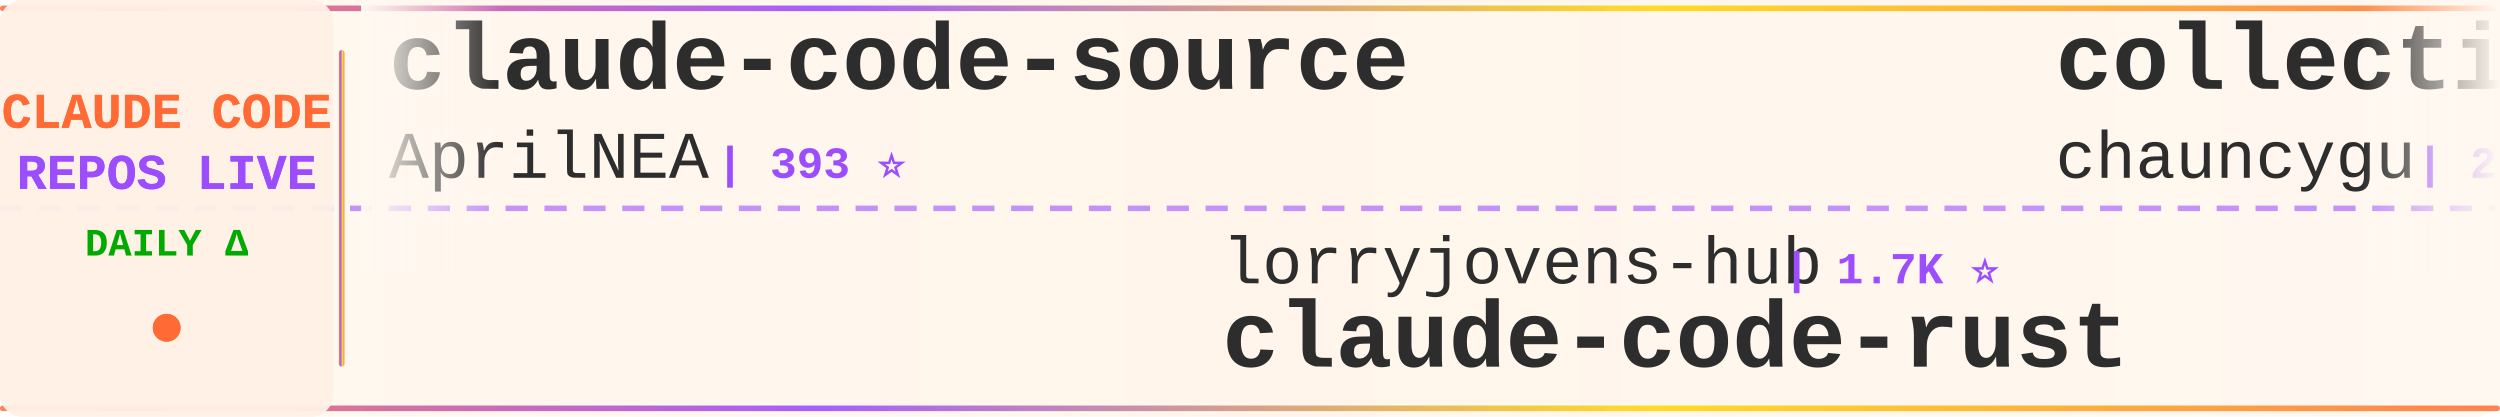
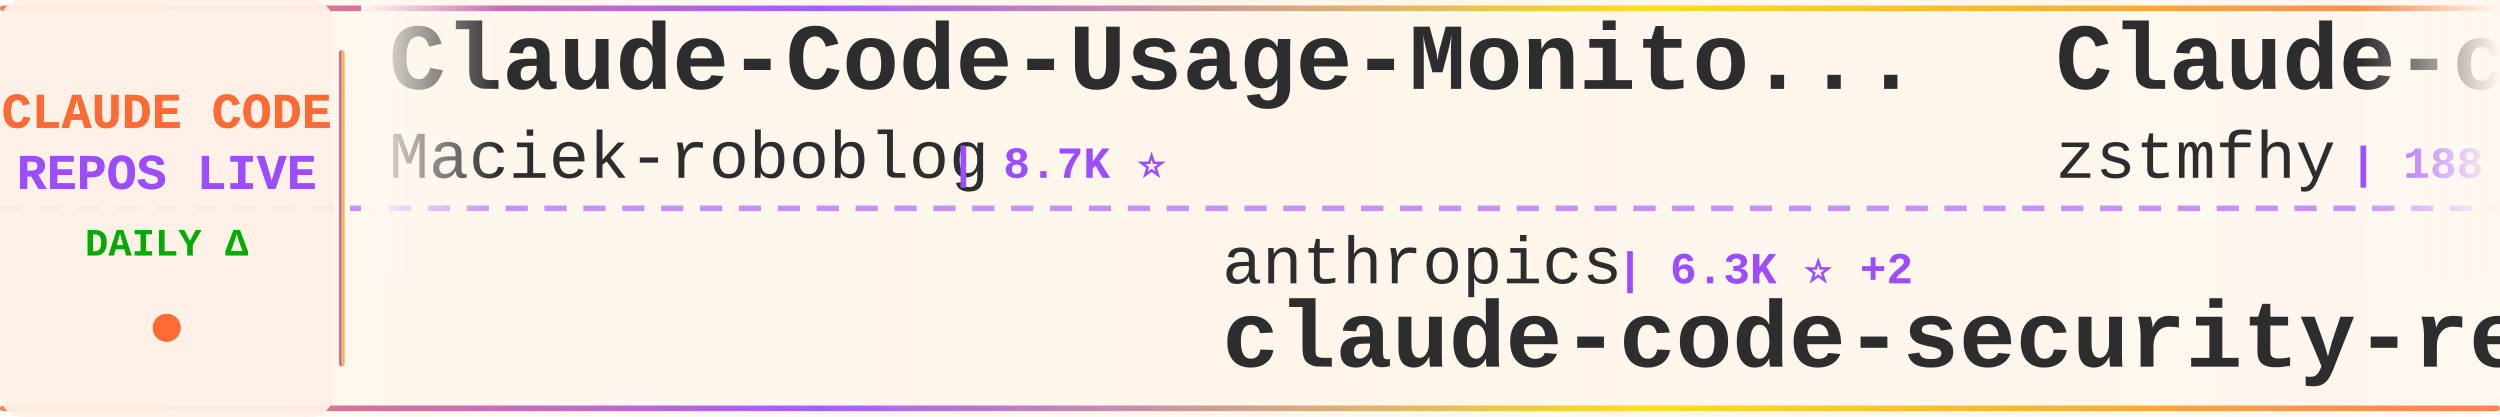
<svg xmlns="http://www.w3.org/2000/svg" width="900" height="150">
  <defs>
    <linearGradient id="tickerBg" x1="0%" y1="0%" x2="100%" y2="0%">
      <stop offset="0%" style="stop-color:#fff8f0;stop-opacity:0.98" />
      <stop offset="50%" style="stop-color:#fff5eb;stop-opacity:1" />
      <stop offset="100%" style="stop-color:#fff8f0;stop-opacity:0.98" />
    </linearGradient>
    <linearGradient id="borderGrad" x1="0%" y1="0%" x2="100%" y2="0%">
      <stop offset="0%" style="stop-color:#FF6B35;stop-opacity:0.85">
        <animate attributeName="stop-opacity" values="0.85;1;0.85" dur="2s" repeatCount="indefinite" />
      </stop>
      <stop offset="33%" style="stop-color:#9C4EFF;stop-opacity:0.9">
        <animate attributeName="stop-opacity" values="0.9;1;0.9" dur="2.2s" repeatCount="indefinite" />
      </stop>
      <stop offset="66%" style="stop-color:#FFD700;stop-opacity:0.85">
        <animate attributeName="stop-opacity" values="0.85;1;0.85" dur="1.8s" repeatCount="indefinite" />
      </stop>
      <stop offset="100%" style="stop-color:#FF6B35;stop-opacity:0.85">
        <animate attributeName="stop-opacity" values="0.85;1;0.85" dur="2s" repeatCount="indefinite" />
      </stop>
    </linearGradient>
    <filter id="textGlow">
      <feGaussianBlur stdDeviation="0.15" result="coloredBlur" />
      <feMerge>
        <feMergeNode in="coloredBlur" />
        <feMergeNode in="SourceGraphic" />
      </feMerge>
    </filter>
    <filter id="metricGlow">
      <feGaussianBlur stdDeviation="0.2" result="coloredBlur" />
      <feMerge>
        <feMergeNode in="coloredBlur" />
        <feMergeNode in="SourceGraphic" />
      </feMerge>
    </filter>
    <linearGradient id="leftFade" x1="0%" y1="0%" x2="100%" y2="0%">
      <stop offset="0%" style="stop-color:#fff8f0;stop-opacity:1" />
      <stop offset="100%" style="stop-color:#fff8f0;stop-opacity:0" />
    </linearGradient>
    <linearGradient id="rightFade" x1="0%" y1="0%" x2="100%" y2="0%">
      <stop offset="0%" style="stop-color:#fff8f0;stop-opacity:0" />
      <stop offset="100%" style="stop-color:#fff8f0;stop-opacity:1" />
    </linearGradient>
  </defs>
  <rect width="900" height="150" fill="url(#tickerBg)" rx="8" />
  <rect x="0" y="2" width="900" height="2" fill="url(#borderGrad)" rx="1" />
  <rect x="0" y="146" width="900" height="2" fill="url(#borderGrad)" rx="1" />
  <line x1="0" y1="75" x2="900" y2="75" stroke="#9C4EFF" stroke-width="2" stroke-dasharray="8 6" opacity="0.6" />
  <rect x="0" y="0" width="120" height="150" fill="#fff0e6" opacity="0.95" rx="8" />
  <text x="60" y="46" font-family="'Courier New', monospace" font-size="18" font-weight="bold" fill="#FF6B35" text-anchor="middle" filter="url(#textGlow)">
    CLAUDE CODE
  </text>
  <text x="60" y="68" font-family="'Courier New', monospace" font-size="18" font-weight="bold" fill="#9C4EFF" text-anchor="middle" filter="url(#textGlow)">
    REPOS LIVE
  </text>
  <text x="60" y="92" font-family="'Courier New', monospace" font-size="14" font-weight="bold" fill="#00aa00" text-anchor="middle">
    DAILY Δ
  </text>
  <circle cx="60" cy="118" r="5" fill="#FF6B35" filter="url(#metricGlow)">
    <animate attributeName="r" values="4;6;4" dur="1.5s" repeatCount="indefinite" />
    <animate attributeName="opacity" values="0.6;1;0.6" dur="1.5s" repeatCount="indefinite" />
  </circle>
  <rect x="122" y="18" width="2" height="114" fill="url(#borderGrad)" rx="1" />
  <clipPath id="tickerClip">
    <rect x="130" y="0" width="770" height="150" />
  </clipPath>
  <g clip-path="url(#tickerClip)">
    <g id="tickerItems">
      <animateTransform attributeName="transform" attributeType="XML" type="translate" from="0 0" to="-3000 0" dur="54s" repeatCount="indefinite" />
      <g transform="translate(0, 0)">
-         <text x="140" y="32" font-family="'Courier New', monospace" font-size="34" font-weight="bold" fill="#2d2d2d">claude-code-source</text>
-         <text x="140" y="64" font-family="'Courier New', monospace" font-size="24" font-weight="normal" fill="#2d2d2d" opacity="1.0">AprilNEA</text>
-         <text x="258" y="64" font-family="'Courier New', monospace" font-size="16" font-weight="bold" fill="#9C4EFF"> | 393 ⭐</text>
+         <text x="140" y="32" font-family="'Courier New', monospace" font-size="34" font-weight="bold" fill="#2d2d2d">Claude-Code-Usage-Monito...</text>
+         <text x="140" y="64" font-family="'Courier New', monospace" font-size="24" font-weight="normal" fill="#2d2d2d" opacity="1.0">Maciek-roboblog</text>
+         <text x="342" y="64" font-family="'Courier New', monospace" font-size="16" font-weight="bold" fill="#9C4EFF"> | 8.7K ⭐</text>
      </g>
      <g transform="translate(300, 0)">
-         <text x="140" y="102" font-family="'Courier New', monospace" font-size="24" font-weight="normal" fill="#2d2d2d" opacity="1.0">lorryjovens-hub</text>
-         <text x="342" y="102" font-family="'Courier New', monospace" font-size="16" font-weight="bold" fill="#9C4EFF"> | 1.7K ⭐</text>
-         <text x="140" y="132" font-family="'Courier New', monospace" font-size="34" font-weight="bold" fill="#2d2d2d">claude-code-rust</text>
+         <text x="140" y="102" font-family="'Courier New', monospace" font-size="24" font-weight="normal" fill="#2d2d2d" opacity="1.0">anthropics</text>
+         <text x="282" y="102" font-family="'Courier New', monospace" font-size="16" font-weight="bold" fill="#9C4EFF"> | 6.3K ⭐ +2</text>
+         <text x="140" y="132" font-family="'Courier New', monospace" font-size="34" font-weight="bold" fill="#2d2d2d">claude-code-security-rev...</text>
      </g>
      <g transform="translate(600, 0)">
-         <text x="140" y="32" font-family="'Courier New', monospace" font-size="34" font-weight="bold" fill="#2d2d2d">collection-claude-code-s...</text>
-         <text x="140" y="64" font-family="'Courier New', monospace" font-size="24" font-weight="normal" fill="#2d2d2d" opacity="1.0">chauncygu</text>
-         <text x="270" y="64" font-family="'Courier New', monospace" font-size="16" font-weight="bold" fill="#9C4EFF"> | 2.8K ⭐ +1</text>
+         <text x="140" y="32" font-family="'Courier New', monospace" font-size="34" font-weight="bold" fill="#2d2d2d">Claude-code</text>
+         <text x="140" y="64" font-family="'Courier New', monospace" font-size="24" font-weight="normal" fill="#2d2d2d" opacity="1.0">zstmfhy</text>
+         <text x="246" y="64" font-family="'Courier New', monospace" font-size="16" font-weight="bold" fill="#9C4EFF"> | 188 ⭐</text>
      </g>
      <g transform="translate(900, 0)">
-         <text x="140" y="102" font-family="'Courier New', monospace" font-size="24" font-weight="normal" fill="#2d2d2d" opacity="1.0">overwirehq</text>
-         <text x="282" y="102" font-family="'Courier New', monospace" font-size="16" font-weight="bold" fill="#9C4EFF"> | 2.8K ⭐ +1</text>
-         <text x="140" y="132" font-family="'Courier New', monospace" font-size="34" font-weight="bold" fill="#2d2d2d">claude-code-telegram</text>
+         <text x="140" y="102" font-family="'Courier New', monospace" font-size="24" font-weight="normal" fill="#2d2d2d" opacity="1.0">Donchitos</text>
+         <text x="270" y="102" font-family="'Courier New', monospace" font-size="16" font-weight="bold" fill="#9C4EFF"> | 25.8K ⭐ +14</text>
+         <text x="140" y="132" font-family="'Courier New', monospace" font-size="34" font-weight="bold" fill="#2d2d2d">Claude-Code-Game-Studios</text>
      </g>
      <g transform="translate(1200, 0)">
-         <text x="140" y="32" font-family="'Courier New', monospace" font-size="34" font-weight="bold" fill="#2d2d2d">everything-claude-code</text>
-         <text x="140" y="64" font-family="'Courier New', monospace" font-size="24" font-weight="normal" fill="#2d2d2d" opacity="1.0">WorldFlowAI</text>
-         <text x="294" y="64" font-family="'Courier New', monospace" font-size="16" font-weight="bold" fill="#9C4EFF"> | 4.1K ⭐ +41</text>
+         <text x="140" y="32" font-family="'Courier New', monospace" font-size="34" font-weight="bold" fill="#2d2d2d">claude-code-workflows</text>
+         <text x="140" y="64" font-family="'Courier New', monospace" font-size="24" font-weight="normal" fill="#2d2d2d" opacity="1.0">OneRedOak</text>
+         <text x="270" y="64" font-family="'Courier New', monospace" font-size="16" font-weight="bold" fill="#9C4EFF"> | 3.9K ⭐ +1</text>
      </g>
      <g transform="translate(1500, 0)">
-         <text x="140" y="102" font-family="'Courier New', monospace" font-size="24" font-weight="normal" fill="#2d2d2d" opacity="1.0">centminmod</text>
-         <text x="282" y="102" font-family="'Courier New', monospace" font-size="16" font-weight="bold" fill="#9C4EFF"> | 2.7K ⭐ +2.7K</text>
-         <text x="140" y="132" font-family="'Courier New', monospace" font-size="34" font-weight="bold" fill="#2d2d2d">my-claude-code-setup</text>
+         <text x="140" y="102" font-family="'Courier New', monospace" font-size="24" font-weight="normal" fill="#2d2d2d" opacity="1.0">SeemSeam</text>
+         <text x="258" y="102" font-family="'Courier New', monospace" font-size="16" font-weight="bold" fill="#9C4EFF"> | 3.5K ⭐</text>
+         <text x="140" y="132" font-family="'Courier New', monospace" font-size="34" font-weight="bold" fill="#2d2d2d">claude_codex_bridge</text>
      </g>
      <g transform="translate(1800, 0)">
-         <text x="140" y="32" font-family="'Courier New', monospace" font-size="34" font-weight="bold" fill="#2d2d2d">claude-code-source-code</text>
-         <text x="140" y="64" font-family="'Courier New', monospace" font-size="24" font-weight="normal" fill="#2d2d2d" opacity="1.0">777genius</text>
-         <text x="270" y="64" font-family="'Courier New', monospace" font-size="16" font-weight="bold" fill="#9C4EFF"> | 933 ⭐ +1</text>
+         <text x="140" y="32" font-family="'Courier New', monospace" font-size="34" font-weight="bold" fill="#2d2d2d">Claude-code</text>
+         <text x="140" y="64" font-family="'Courier New', monospace" font-size="24" font-weight="normal" fill="#2d2d2d" opacity="1.0">fazxes</text>
+         <text x="234" y="64" font-family="'Courier New', monospace" font-size="16" font-weight="bold" fill="#9C4EFF"> | 245 ⭐</text>
      </g>
      <g transform="translate(2100, 0)">
-         <text x="140" y="102" font-family="'Courier New', monospace" font-size="24" font-weight="normal" fill="#2d2d2d" opacity="1.0">xu-xiang</text>
-         <text x="258" y="102" font-family="'Courier New', monospace" font-size="16" font-weight="bold" fill="#9C4EFF"> | 2.0K ⭐</text>
-         <text x="140" y="132" font-family="'Courier New', monospace" font-size="34" font-weight="bold" fill="#2d2d2d">everything-claude-code-z...</text>
+         <text x="140" y="102" font-family="'Courier New', monospace" font-size="24" font-weight="normal" fill="#2d2d2d" opacity="1.0">AprilNEA</text>
+         <text x="258" y="102" font-family="'Courier New', monospace" font-size="16" font-weight="bold" fill="#9C4EFF"> | 393 ⭐</text>
+         <text x="140" y="132" font-family="'Courier New', monospace" font-size="34" font-weight="bold" fill="#2d2d2d">claude-code-source</text>
      </g>
      <g transform="translate(2400, 0)">
-         <text x="140" y="32" font-family="'Courier New', monospace" font-size="34" font-weight="bold" fill="#2d2d2d">claude-code-local</text>
-         <text x="140" y="64" font-family="'Courier New', monospace" font-size="24" font-weight="normal" fill="#2d2d2d" opacity="1.0">nicedreamzapp</text>
-         <text x="318" y="64" font-family="'Courier New', monospace" font-size="16" font-weight="bold" fill="#9C4EFF"> | 3.3K ⭐ +1</text>
+         <text x="140" y="32" font-family="'Courier New', monospace" font-size="34" font-weight="bold" fill="#2d2d2d">claude-code</text>
+         <text x="140" y="64" font-family="'Courier New', monospace" font-size="24" font-weight="normal" fill="#2d2d2d" opacity="1.0">RishabhK103</text>
+         <text x="294" y="64" font-family="'Courier New', monospace" font-size="16" font-weight="bold" fill="#9C4EFF"> | 107 ⭐</text>
      </g>
      <g transform="translate(2700, 0)">
-         <text x="140" y="102" font-family="'Courier New', monospace" font-size="24" font-weight="normal" fill="#2d2d2d" opacity="1.0">asgeirtj</text>
-         <text x="258" y="102" font-family="'Courier New', monospace" font-size="16" font-weight="bold" fill="#9C4EFF"> | 69.0K ⭐ +36</text>
-         <text x="140" y="132" font-family="'Courier New', monospace" font-size="34" font-weight="bold" fill="#2d2d2d">system_prompts_leaks</text>
+         <text x="140" y="102" font-family="'Courier New', monospace" font-size="24" font-weight="normal" fill="#2d2d2d" opacity="1.0">edmund-io</text>
+         <text x="270" y="102" font-family="'Courier New', monospace" font-size="16" font-weight="bold" fill="#9C4EFF"> | 1.5K ⭐</text>
+         <text x="140" y="132" font-family="'Courier New', monospace" font-size="34" font-weight="bold" fill="#2d2d2d">edmunds-claude-code</text>
      </g>
      <g transform="translate(3000, 0)">
-         <text x="140" y="32" font-family="'Courier New', monospace" font-size="34" font-weight="bold" fill="#2d2d2d">claude-code-source</text>
-         <text x="140" y="64" font-family="'Courier New', monospace" font-size="24" font-weight="normal" fill="#2d2d2d" opacity="1.0">AprilNEA</text>
-         <text x="258" y="64" font-family="'Courier New', monospace" font-size="16" font-weight="bold" fill="#9C4EFF"> | 393 ⭐</text>
+         <text x="140" y="32" font-family="'Courier New', monospace" font-size="34" font-weight="bold" fill="#2d2d2d">Claude-Code-Usage-Monito...</text>
+         <text x="140" y="64" font-family="'Courier New', monospace" font-size="24" font-weight="normal" fill="#2d2d2d" opacity="1.0">Maciek-roboblog</text>
+         <text x="342" y="64" font-family="'Courier New', monospace" font-size="16" font-weight="bold" fill="#9C4EFF"> | 8.7K ⭐</text>
      </g>
      <g transform="translate(3300, 0)">
-         <text x="140" y="102" font-family="'Courier New', monospace" font-size="24" font-weight="normal" fill="#2d2d2d" opacity="1.0">lorryjovens-hub</text>
-         <text x="342" y="102" font-family="'Courier New', monospace" font-size="16" font-weight="bold" fill="#9C4EFF"> | 1.7K ⭐</text>
-         <text x="140" y="132" font-family="'Courier New', monospace" font-size="34" font-weight="bold" fill="#2d2d2d">claude-code-rust</text>
+         <text x="140" y="102" font-family="'Courier New', monospace" font-size="24" font-weight="normal" fill="#2d2d2d" opacity="1.0">anthropics</text>
+         <text x="282" y="102" font-family="'Courier New', monospace" font-size="16" font-weight="bold" fill="#9C4EFF"> | 6.3K ⭐ +2</text>
+         <text x="140" y="132" font-family="'Courier New', monospace" font-size="34" font-weight="bold" fill="#2d2d2d">claude-code-security-rev...</text>
      </g>
      <g transform="translate(3600, 0)">
-         <text x="140" y="32" font-family="'Courier New', monospace" font-size="34" font-weight="bold" fill="#2d2d2d">collection-claude-code-s...</text>
-         <text x="140" y="64" font-family="'Courier New', monospace" font-size="24" font-weight="normal" fill="#2d2d2d" opacity="1.0">chauncygu</text>
-         <text x="270" y="64" font-family="'Courier New', monospace" font-size="16" font-weight="bold" fill="#9C4EFF"> | 2.8K ⭐ +1</text>
+         <text x="140" y="32" font-family="'Courier New', monospace" font-size="34" font-weight="bold" fill="#2d2d2d">Claude-code</text>
+         <text x="140" y="64" font-family="'Courier New', monospace" font-size="24" font-weight="normal" fill="#2d2d2d" opacity="1.0">zstmfhy</text>
+         <text x="246" y="64" font-family="'Courier New', monospace" font-size="16" font-weight="bold" fill="#9C4EFF"> | 188 ⭐</text>
      </g>
      <g transform="translate(3900, 0)">
-         <text x="140" y="102" font-family="'Courier New', monospace" font-size="24" font-weight="normal" fill="#2d2d2d" opacity="1.0">overwirehq</text>
-         <text x="282" y="102" font-family="'Courier New', monospace" font-size="16" font-weight="bold" fill="#9C4EFF"> | 2.8K ⭐ +1</text>
-         <text x="140" y="132" font-family="'Courier New', monospace" font-size="34" font-weight="bold" fill="#2d2d2d">claude-code-telegram</text>
+         <text x="140" y="102" font-family="'Courier New', monospace" font-size="24" font-weight="normal" fill="#2d2d2d" opacity="1.0">Donchitos</text>
+         <text x="270" y="102" font-family="'Courier New', monospace" font-size="16" font-weight="bold" fill="#9C4EFF"> | 25.8K ⭐ +14</text>
+         <text x="140" y="132" font-family="'Courier New', monospace" font-size="34" font-weight="bold" fill="#2d2d2d">Claude-Code-Game-Studios</text>
      </g>
    </g>
  </g>
  <rect x="130" y="0" width="50" height="100" fill="url(#leftFade)" />
  <rect x="850" y="0" width="50" height="100" fill="url(#rightFade)" />
</svg>
